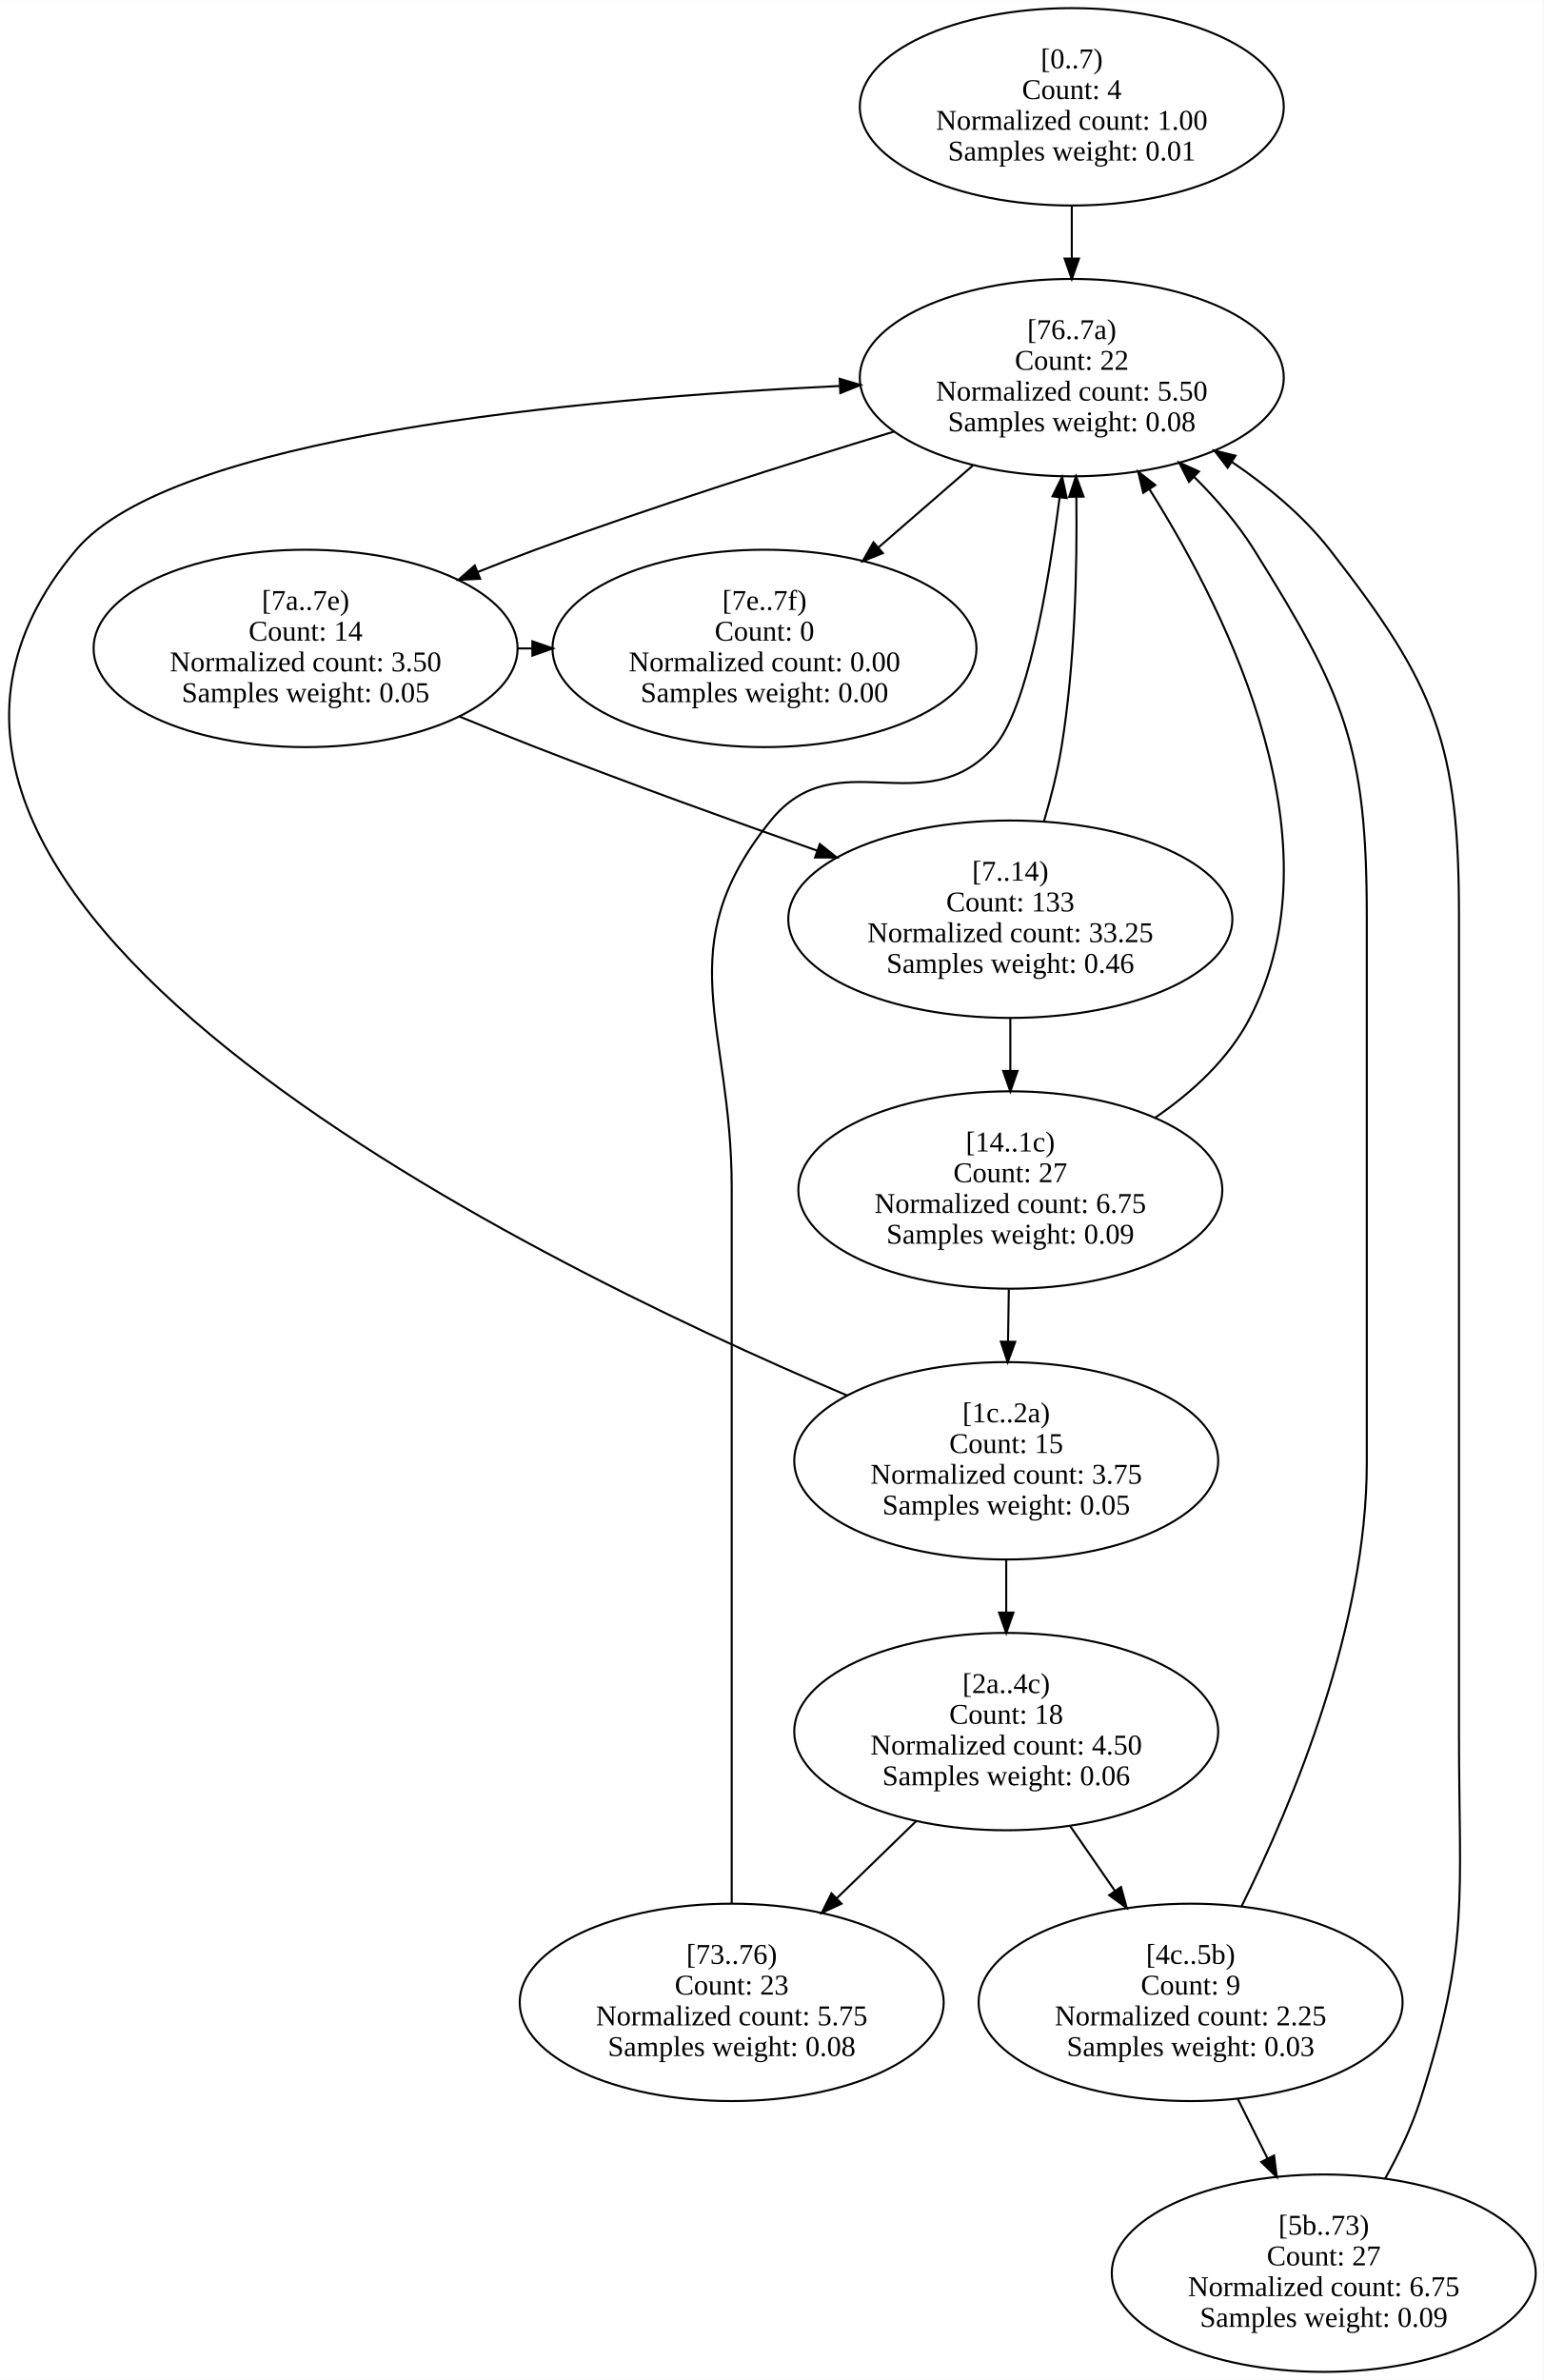
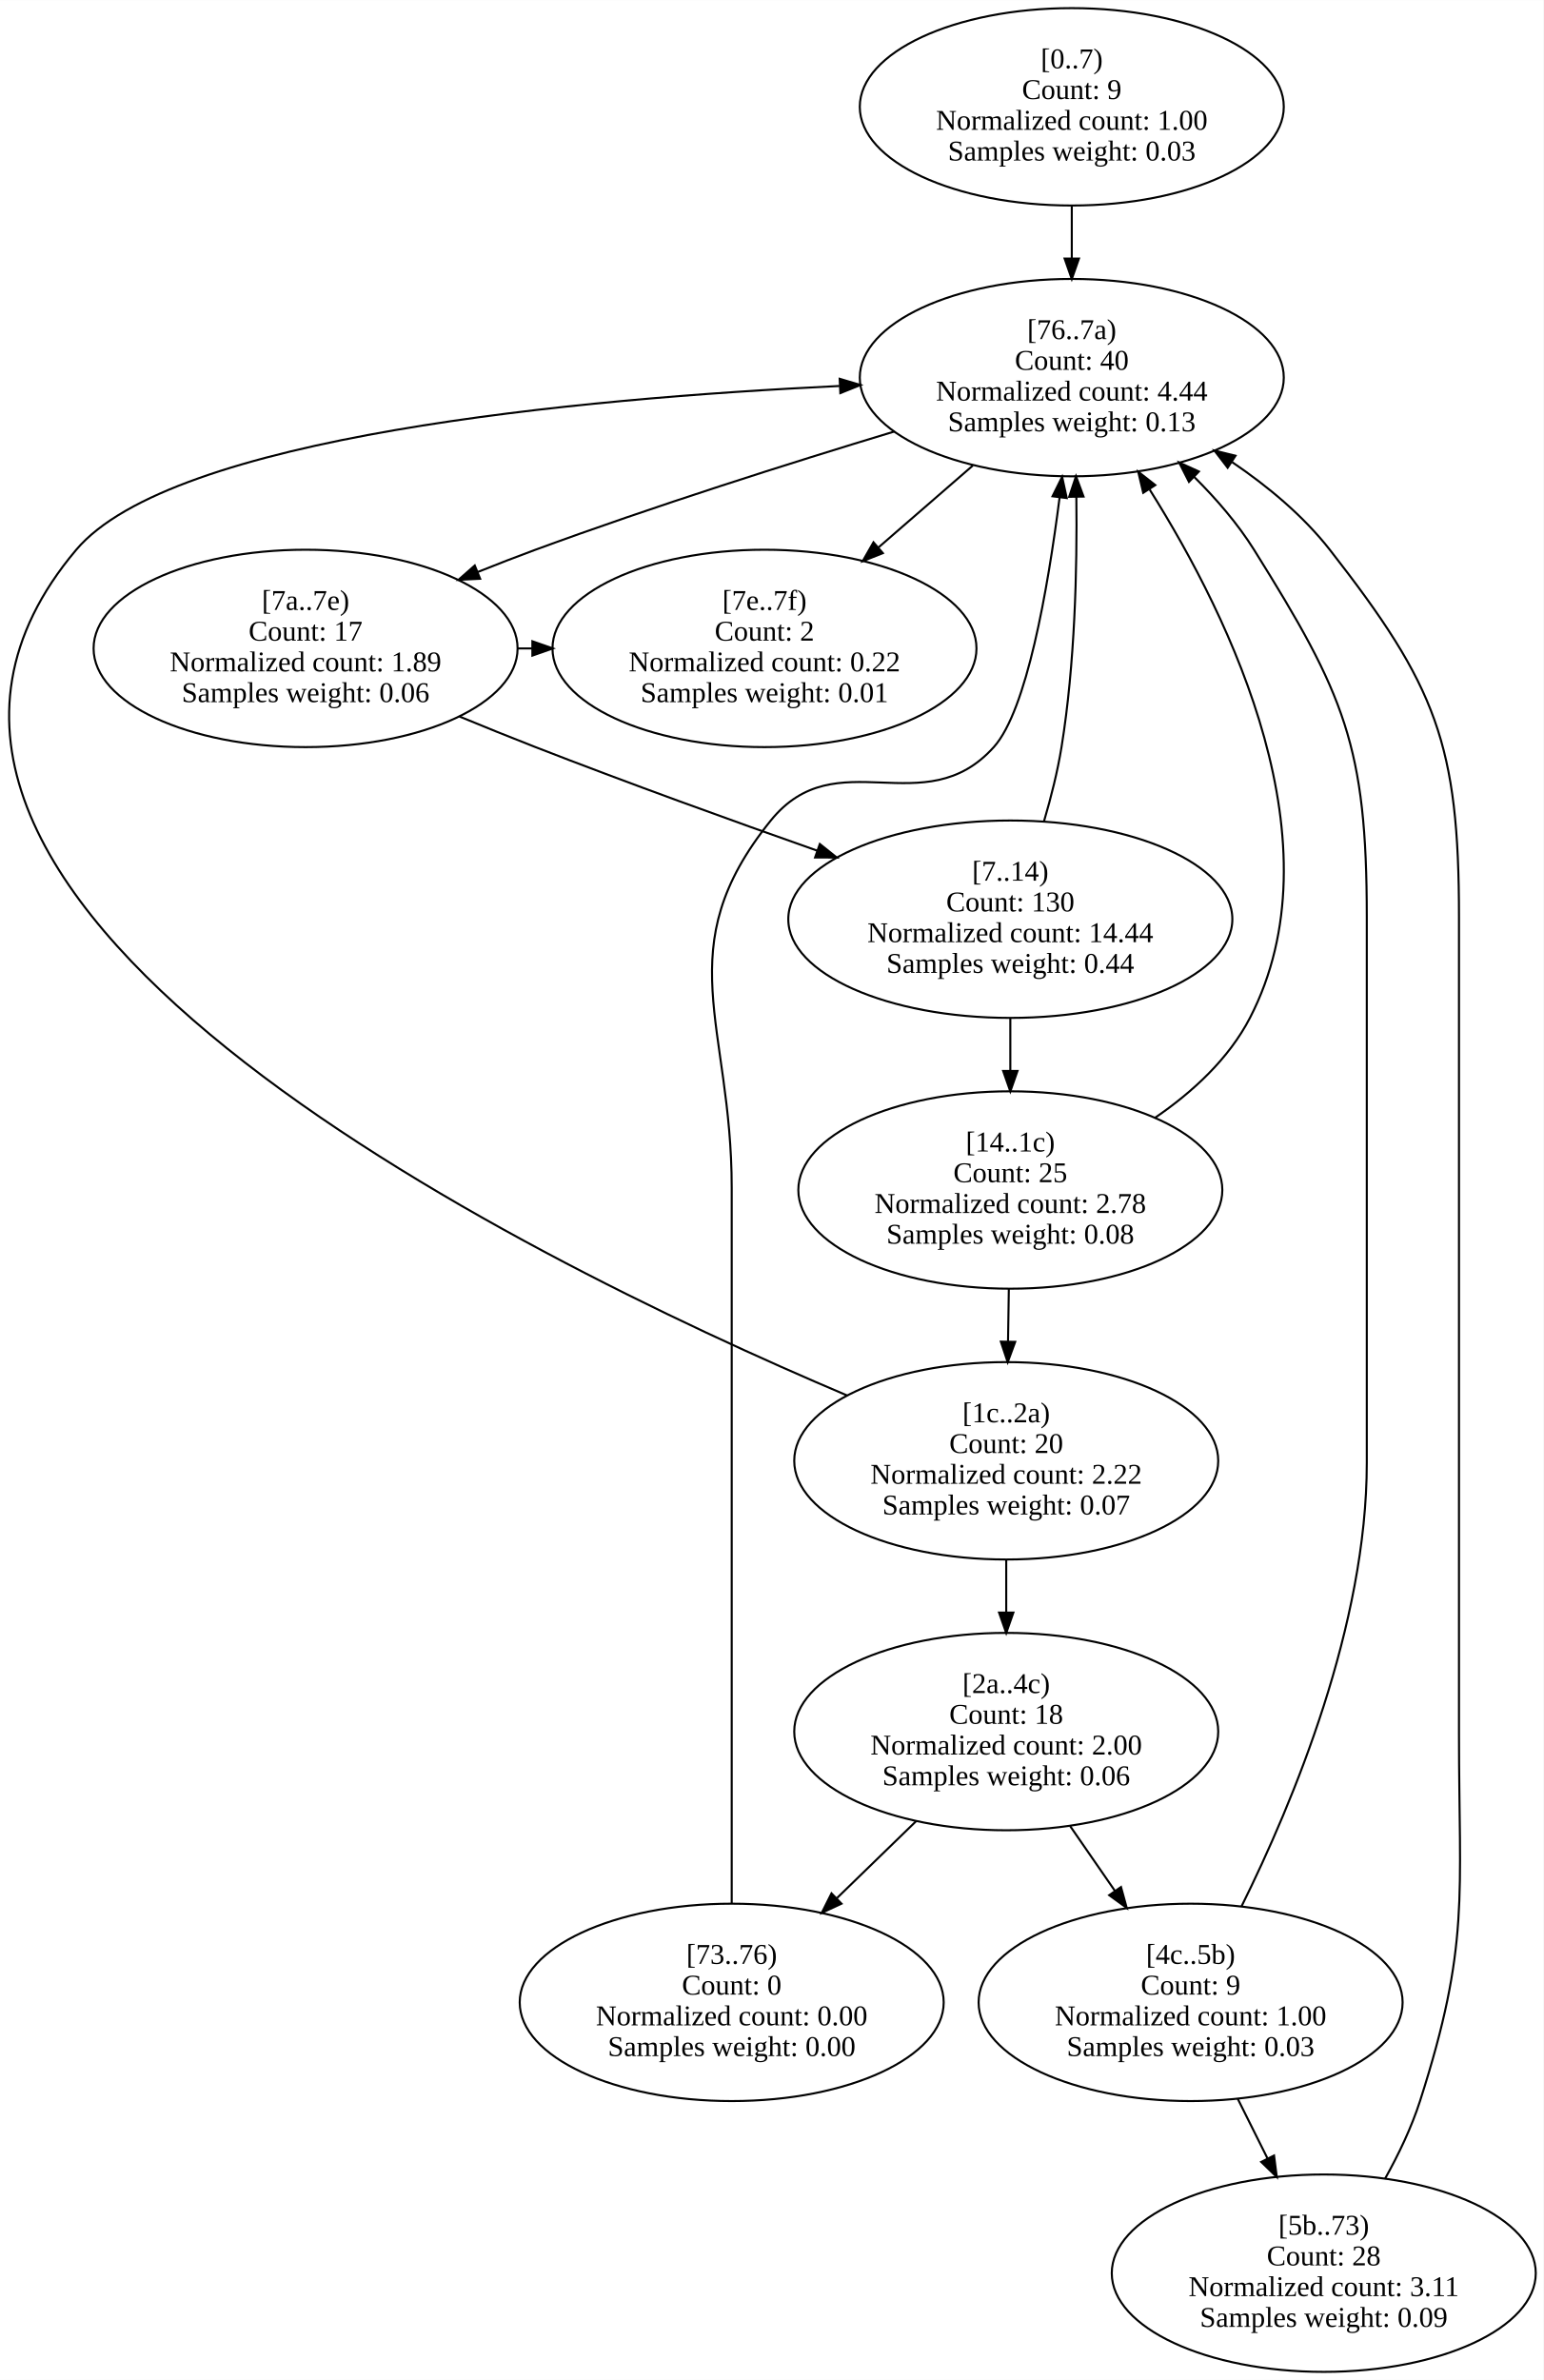
<svg xmlns="http://www.w3.org/2000/svg" width="753pt" height="1161pt" viewBox="0.00 0.00 753.40 1161.50">
  <g id="graph0" class="graph" transform="scale(1 1) rotate(0) translate(4 1157.5)">
    <polygon fill="white" stroke="transparent" points="-4,4 -4,-1157.5 749.4,-1157.5 749.4,4 -4,4" />
    <g id="node1" class="node">
      <ellipse fill="none" stroke="black" cx="519.16" cy="-1105.42" rx="103.48" ry="48.17" />
      <text text-anchor="middle" x="519.16" y="-1124.22" font-family="Times New Roman,serif" font-size="14.00">[0..7)</text>
-       <text text-anchor="middle" x="519.16" y="-1109.22" font-family="Times New Roman,serif" font-size="14.00">Count: 4</text>
+       <text text-anchor="middle" x="519.16" y="-1109.22" font-family="Times New Roman,serif" font-size="14.00">Count: 9</text>
      <text text-anchor="middle" x="519.16" y="-1094.22" font-family="Times New Roman,serif" font-size="14.00">Normalized count: 1.00</text>
-       <text text-anchor="middle" x="519.16" y="-1079.22" font-family="Times New Roman,serif" font-size="14.00">Samples weight: 0.01</text>
+       <text text-anchor="middle" x="519.16" y="-1079.22" font-family="Times New Roman,serif" font-size="14.00">Samples weight: 0.03</text>
    </g>
    <g id="node9" class="node">
      <ellipse fill="none" stroke="black" cx="519.16" cy="-973.25" rx="103.48" ry="48.17" />
      <text text-anchor="middle" x="519.16" y="-992.05" font-family="Times New Roman,serif" font-size="14.00">[76..7a)</text>
-       <text text-anchor="middle" x="519.16" y="-977.05" font-family="Times New Roman,serif" font-size="14.00">Count: 22</text>
-       <text text-anchor="middle" x="519.16" y="-962.05" font-family="Times New Roman,serif" font-size="14.00">Normalized count: 5.50</text>
-       <text text-anchor="middle" x="519.16" y="-947.05" font-family="Times New Roman,serif" font-size="14.00">Samples weight: 0.08</text>
+       <text text-anchor="middle" x="519.16" y="-977.05" font-family="Times New Roman,serif" font-size="14.00">Count: 40</text>
+       <text text-anchor="middle" x="519.16" y="-962.05" font-family="Times New Roman,serif" font-size="14.00">Normalized count: 4.44</text>
+       <text text-anchor="middle" x="519.16" y="-947.05" font-family="Times New Roman,serif" font-size="14.00">Samples weight: 0.13</text>
    </g>
    <g id="edge1" class="edge">
      <path fill="none" stroke="black" d="M519.16,-1057.05C519.16,-1048.79 519.16,-1040.1 519.16,-1031.6" />
      <polygon fill="black" stroke="black" points="522.66,-1031.36 519.16,-1021.36 515.66,-1031.36 522.66,-1031.36" />
    </g>
    <g id="node2" class="node">
      <ellipse fill="none" stroke="black" cx="489.16" cy="-708.92" rx="108.38" ry="48.17" />
      <text text-anchor="middle" x="489.16" y="-727.72" font-family="Times New Roman,serif" font-size="14.00">[7..14)</text>
-       <text text-anchor="middle" x="489.16" y="-712.72" font-family="Times New Roman,serif" font-size="14.00">Count: 133</text>
-       <text text-anchor="middle" x="489.16" y="-697.72" font-family="Times New Roman,serif" font-size="14.00">Normalized count: 33.25</text>
-       <text text-anchor="middle" x="489.16" y="-682.72" font-family="Times New Roman,serif" font-size="14.00">Samples weight: 0.46</text>
+       <text text-anchor="middle" x="489.16" y="-712.72" font-family="Times New Roman,serif" font-size="14.00">Count: 130</text>
+       <text text-anchor="middle" x="489.16" y="-697.72" font-family="Times New Roman,serif" font-size="14.00">Normalized count: 14.44</text>
+       <text text-anchor="middle" x="489.16" y="-682.72" font-family="Times New Roman,serif" font-size="14.00">Samples weight: 0.44</text>
    </g>
    <g id="node3" class="node">
      <ellipse fill="none" stroke="black" cx="489.16" cy="-576.75" rx="103.48" ry="48.17" />
      <text text-anchor="middle" x="489.16" y="-595.55" font-family="Times New Roman,serif" font-size="14.00">[14..1c)</text>
-       <text text-anchor="middle" x="489.16" y="-580.55" font-family="Times New Roman,serif" font-size="14.00">Count: 27</text>
-       <text text-anchor="middle" x="489.16" y="-565.55" font-family="Times New Roman,serif" font-size="14.00">Normalized count: 6.75</text>
-       <text text-anchor="middle" x="489.16" y="-550.55" font-family="Times New Roman,serif" font-size="14.00">Samples weight: 0.09</text>
+       <text text-anchor="middle" x="489.16" y="-580.55" font-family="Times New Roman,serif" font-size="14.00">Count: 25</text>
+       <text text-anchor="middle" x="489.16" y="-565.55" font-family="Times New Roman,serif" font-size="14.00">Normalized count: 2.78</text>
+       <text text-anchor="middle" x="489.16" y="-550.55" font-family="Times New Roman,serif" font-size="14.00">Samples weight: 0.08</text>
    </g>
    <g id="edge3" class="edge">
      <path fill="none" stroke="black" d="M489.16,-660.55C489.16,-652.29 489.16,-643.6 489.16,-635.1" />
      <polygon fill="black" stroke="black" points="492.66,-634.86 489.16,-624.86 485.66,-634.86 492.66,-634.86" />
    </g>
    <g id="edge2" class="edge">
      <path fill="none" stroke="black" d="M505.64,-756.86C509.08,-768.53 512.24,-781.1 514.16,-793 520.69,-833.42 521.83,-879.62 521.39,-914.99" />
      <polygon fill="black" stroke="black" points="517.89,-915.07 521.22,-925.13 524.89,-915.19 517.89,-915.07" />
    </g>
    <g id="node4" class="node">
      <ellipse fill="none" stroke="black" cx="487.16" cy="-444.58" rx="103.48" ry="48.17" />
      <text text-anchor="middle" x="487.16" y="-463.38" font-family="Times New Roman,serif" font-size="14.00">[1c..2a)</text>
-       <text text-anchor="middle" x="487.16" y="-448.38" font-family="Times New Roman,serif" font-size="14.00">Count: 15</text>
-       <text text-anchor="middle" x="487.16" y="-433.38" font-family="Times New Roman,serif" font-size="14.00">Normalized count: 3.75</text>
-       <text text-anchor="middle" x="487.16" y="-418.38" font-family="Times New Roman,serif" font-size="14.00">Samples weight: 0.05</text>
+       <text text-anchor="middle" x="487.16" y="-448.38" font-family="Times New Roman,serif" font-size="14.00">Count: 20</text>
+       <text text-anchor="middle" x="487.16" y="-433.38" font-family="Times New Roman,serif" font-size="14.00">Normalized count: 2.22</text>
+       <text text-anchor="middle" x="487.16" y="-418.38" font-family="Times New Roman,serif" font-size="14.00">Samples weight: 0.07</text>
    </g>
    <g id="edge5" class="edge">
      <path fill="none" stroke="black" d="M488.43,-528.39C488.3,-520.12 488.17,-511.44 488.04,-502.93" />
      <polygon fill="black" stroke="black" points="491.54,-502.64 487.88,-492.69 484.54,-502.74 491.54,-502.64" />
    </g>
    <g id="edge4" class="edge">
      <path fill="none" stroke="black" d="M559.66,-611.91C578.16,-624.55 595.81,-640.8 606.16,-660.83 649.82,-745.39 597.5,-854.52 557.18,-918.6" />
      <polygon fill="black" stroke="black" points="554.03,-917.03 551.58,-927.34 559.92,-920.8 554.03,-917.03" />
    </g>
    <g id="node5" class="node">
      <ellipse fill="none" stroke="black" cx="487.16" cy="-312.42" rx="103.48" ry="48.17" />
      <text text-anchor="middle" x="487.16" y="-331.22" font-family="Times New Roman,serif" font-size="14.00">[2a..4c)</text>
      <text text-anchor="middle" x="487.16" y="-316.22" font-family="Times New Roman,serif" font-size="14.00">Count: 18</text>
-       <text text-anchor="middle" x="487.16" y="-301.22" font-family="Times New Roman,serif" font-size="14.00">Normalized count: 4.50</text>
+       <text text-anchor="middle" x="487.16" y="-301.22" font-family="Times New Roman,serif" font-size="14.00">Normalized count: 2.00</text>
      <text text-anchor="middle" x="487.16" y="-286.22" font-family="Times New Roman,serif" font-size="14.00">Samples weight: 0.06</text>
    </g>
    <g id="edge7" class="edge">
      <path fill="none" stroke="black" d="M487.16,-396.22C487.16,-387.95 487.16,-379.27 487.16,-370.77" />
      <polygon fill="black" stroke="black" points="490.66,-370.52 487.16,-360.52 483.66,-370.52 490.66,-370.52" />
    </g>
    <g id="edge6" class="edge">
      <path fill="none" stroke="black" d="M409.56,-476.44C245.86,-545.82 -108.5,-721.23 33.16,-889.17 79.88,-944.55 277.34,-963.02 405.74,-969.17" />
      <polygon fill="black" stroke="black" points="405.87,-972.68 416.02,-969.65 406.19,-965.69 405.87,-972.68" />
    </g>
    <g id="node6" class="node">
      <ellipse fill="none" stroke="black" cx="577.16" cy="-180.25" rx="103.48" ry="48.17" />
      <text text-anchor="middle" x="577.16" y="-199.05" font-family="Times New Roman,serif" font-size="14.00">[4c..5b)</text>
      <text text-anchor="middle" x="577.16" y="-184.05" font-family="Times New Roman,serif" font-size="14.00">Count: 9</text>
-       <text text-anchor="middle" x="577.16" y="-169.05" font-family="Times New Roman,serif" font-size="14.00">Normalized count: 2.25</text>
+       <text text-anchor="middle" x="577.16" y="-169.05" font-family="Times New Roman,serif" font-size="14.00">Normalized count: 1.00</text>
      <text text-anchor="middle" x="577.16" y="-154.05" font-family="Times New Roman,serif" font-size="14.00">Samples weight: 0.03</text>
    </g>
    <g id="edge9" class="edge">
      <path fill="none" stroke="black" d="M518.38,-266.26C525.43,-256.06 532.98,-245.14 540.24,-234.64" />
      <polygon fill="black" stroke="black" points="543.18,-236.55 545.99,-226.33 537.42,-232.57 543.18,-236.55" />
    </g>
    <g id="node8" class="node">
      <ellipse fill="none" stroke="black" cx="353.16" cy="-180.25" rx="103.48" ry="48.17" />
      <text text-anchor="middle" x="353.16" y="-199.05" font-family="Times New Roman,serif" font-size="14.00">[73..76)</text>
-       <text text-anchor="middle" x="353.16" y="-184.05" font-family="Times New Roman,serif" font-size="14.00">Count: 23</text>
-       <text text-anchor="middle" x="353.16" y="-169.05" font-family="Times New Roman,serif" font-size="14.00">Normalized count: 5.75</text>
-       <text text-anchor="middle" x="353.16" y="-154.05" font-family="Times New Roman,serif" font-size="14.00">Samples weight: 0.08</text>
+       <text text-anchor="middle" x="353.16" y="-184.05" font-family="Times New Roman,serif" font-size="14.00">Count: 0</text>
+       <text text-anchor="middle" x="353.16" y="-169.05" font-family="Times New Roman,serif" font-size="14.00">Normalized count: 0.00</text>
+       <text text-anchor="middle" x="353.16" y="-154.05" font-family="Times New Roman,serif" font-size="14.00">Samples weight: 0.00</text>
    </g>
    <g id="edge8" class="edge">
      <path fill="none" stroke="black" d="M443.28,-268.79C430.9,-256.77 417.33,-243.58 404.55,-231.17" />
      <polygon fill="black" stroke="black" points="406.75,-228.42 397.13,-223.97 401.87,-233.45 406.75,-228.42" />
    </g>
    <g id="node7" class="node">
      <ellipse fill="none" stroke="black" cx="642.16" cy="-48.08" rx="103.48" ry="48.17" />
      <text text-anchor="middle" x="642.16" y="-66.88" font-family="Times New Roman,serif" font-size="14.00">[5b..73)</text>
-       <text text-anchor="middle" x="642.16" y="-51.88" font-family="Times New Roman,serif" font-size="14.00">Count: 27</text>
-       <text text-anchor="middle" x="642.16" y="-36.88" font-family="Times New Roman,serif" font-size="14.00">Normalized count: 6.75</text>
+       <text text-anchor="middle" x="642.16" y="-51.88" font-family="Times New Roman,serif" font-size="14.00">Count: 28</text>
+       <text text-anchor="middle" x="642.16" y="-36.88" font-family="Times New Roman,serif" font-size="14.00">Normalized count: 3.11</text>
      <text text-anchor="middle" x="642.16" y="-21.88" font-family="Times New Roman,serif" font-size="14.00">Samples weight: 0.09</text>
    </g>
    <g id="edge11" class="edge">
      <path fill="none" stroke="black" d="M600.08,-133.36C604.78,-123.93 609.79,-113.91 614.64,-104.19" />
      <polygon fill="black" stroke="black" points="617.89,-105.51 619.23,-95 611.63,-102.38 617.89,-105.51" />
    </g>
    <g id="edge10" class="edge">
      <path fill="none" stroke="black" d="M602.03,-227.15C627.43,-278.38 663.16,-364.5 663.16,-443.58 663.16,-709.92 663.16,-709.92 663.16,-709.92 663.16,-793.25 652.33,-818.51 608.16,-889.17 600.16,-901.96 589.71,-914.07 578.79,-924.9" />
      <polygon fill="black" stroke="black" points="576.36,-922.37 571.56,-931.82 581.2,-927.43 576.36,-922.37" />
    </g>
    <g id="edge12" class="edge">
      <path fill="none" stroke="black" d="M672.03,-94.12C678.7,-106.05 685.01,-119.23 689.16,-132.17 713.61,-208.46 708.16,-231.3 708.16,-311.42 708.16,-709.92 708.16,-709.92 708.16,-709.92 708.16,-794.36 697.13,-822.61 645.16,-889.17 632.2,-905.76 614.97,-920.12 597.41,-932.02" />
      <polygon fill="black" stroke="black" points="595.24,-929.26 588.79,-937.66 599.07,-935.12 595.24,-929.26" />
    </g>
    <g id="edge13" class="edge">
      <path fill="none" stroke="black" d="M353.16,-228.64C353.16,-281.18 353.16,-368.44 353.16,-443.58 353.16,-577.75 353.16,-577.75 353.16,-577.75 353.16,-657.86 321.87,-694.64 372.16,-757 404.19,-796.71 447.12,-754.99 481.16,-793 497.09,-810.79 507.41,-869.37 513.21,-914.78" />
      <polygon fill="black" stroke="black" points="509.75,-915.33 514.45,-924.83 516.7,-914.47 509.75,-915.33" />
    </g>
    <g id="node10" class="node">
      <ellipse fill="none" stroke="black" cx="145.16" cy="-841.08" rx="103.48" ry="48.17" />
      <text text-anchor="middle" x="145.16" y="-859.88" font-family="Times New Roman,serif" font-size="14.00">[7a..7e)</text>
-       <text text-anchor="middle" x="145.16" y="-844.88" font-family="Times New Roman,serif" font-size="14.00">Count: 14</text>
-       <text text-anchor="middle" x="145.16" y="-829.88" font-family="Times New Roman,serif" font-size="14.00">Normalized count: 3.50</text>
-       <text text-anchor="middle" x="145.16" y="-814.88" font-family="Times New Roman,serif" font-size="14.00">Samples weight: 0.05</text>
+       <text text-anchor="middle" x="145.16" y="-844.88" font-family="Times New Roman,serif" font-size="14.00">Count: 17</text>
+       <text text-anchor="middle" x="145.16" y="-829.88" font-family="Times New Roman,serif" font-size="14.00">Normalized count: 1.89</text>
+       <text text-anchor="middle" x="145.16" y="-814.88" font-family="Times New Roman,serif" font-size="14.00">Samples weight: 0.06</text>
    </g>
    <g id="edge15" class="edge">
      <path fill="none" stroke="black" d="M432.65,-946.98C381.26,-931.43 315.04,-910.46 257.16,-889.17 248.03,-885.81 238.55,-882.13 229.15,-878.36" />
      <polygon fill="black" stroke="black" points="230.37,-875.08 219.79,-874.56 227.74,-881.56 230.37,-875.08" />
    </g>
    <g id="node11" class="node">
      <ellipse fill="none" stroke="black" cx="369.16" cy="-841.08" rx="103.48" ry="48.17" />
      <text text-anchor="middle" x="369.16" y="-859.88" font-family="Times New Roman,serif" font-size="14.00">[7e..7f)</text>
-       <text text-anchor="middle" x="369.16" y="-844.88" font-family="Times New Roman,serif" font-size="14.00">Count: 0</text>
-       <text text-anchor="middle" x="369.16" y="-829.88" font-family="Times New Roman,serif" font-size="14.00">Normalized count: 0.00</text>
-       <text text-anchor="middle" x="369.16" y="-814.88" font-family="Times New Roman,serif" font-size="14.00">Samples weight: 0.00</text>
+       <text text-anchor="middle" x="369.16" y="-844.88" font-family="Times New Roman,serif" font-size="14.00">Count: 2</text>
+       <text text-anchor="middle" x="369.16" y="-829.88" font-family="Times New Roman,serif" font-size="14.00">Normalized count: 0.22</text>
+       <text text-anchor="middle" x="369.16" y="-814.88" font-family="Times New Roman,serif" font-size="14.00">Samples weight: 0.01</text>
    </g>
    <g id="edge14" class="edge">
      <path fill="none" stroke="black" d="M470.87,-930.35C456.21,-917.63 439.99,-903.55 424.88,-890.44" />
      <polygon fill="black" stroke="black" points="426.94,-887.59 417.1,-883.68 422.36,-892.88 426.94,-887.59" />
    </g>
    <g id="edge16" class="edge">
      <path fill="none" stroke="black" d="M220.24,-807.86C232.53,-802.78 245.17,-797.66 257.16,-793 302.2,-775.48 352.66,-757.25 394.99,-742.34" />
      <polygon fill="black" stroke="black" points="396.17,-745.63 404.45,-739.02 393.85,-739.03 396.17,-745.63" />
    </g>
    <g id="edge17" class="edge">
      <path fill="none" stroke="black" d="M248.41,-841.08C250.86,-841.08 253.32,-841.08 255.77,-841.08" />
      <polygon fill="black" stroke="black" points="255.86,-844.58 265.86,-841.08 255.86,-837.58 255.86,-844.58" />
    </g>
  </g>
</svg>
